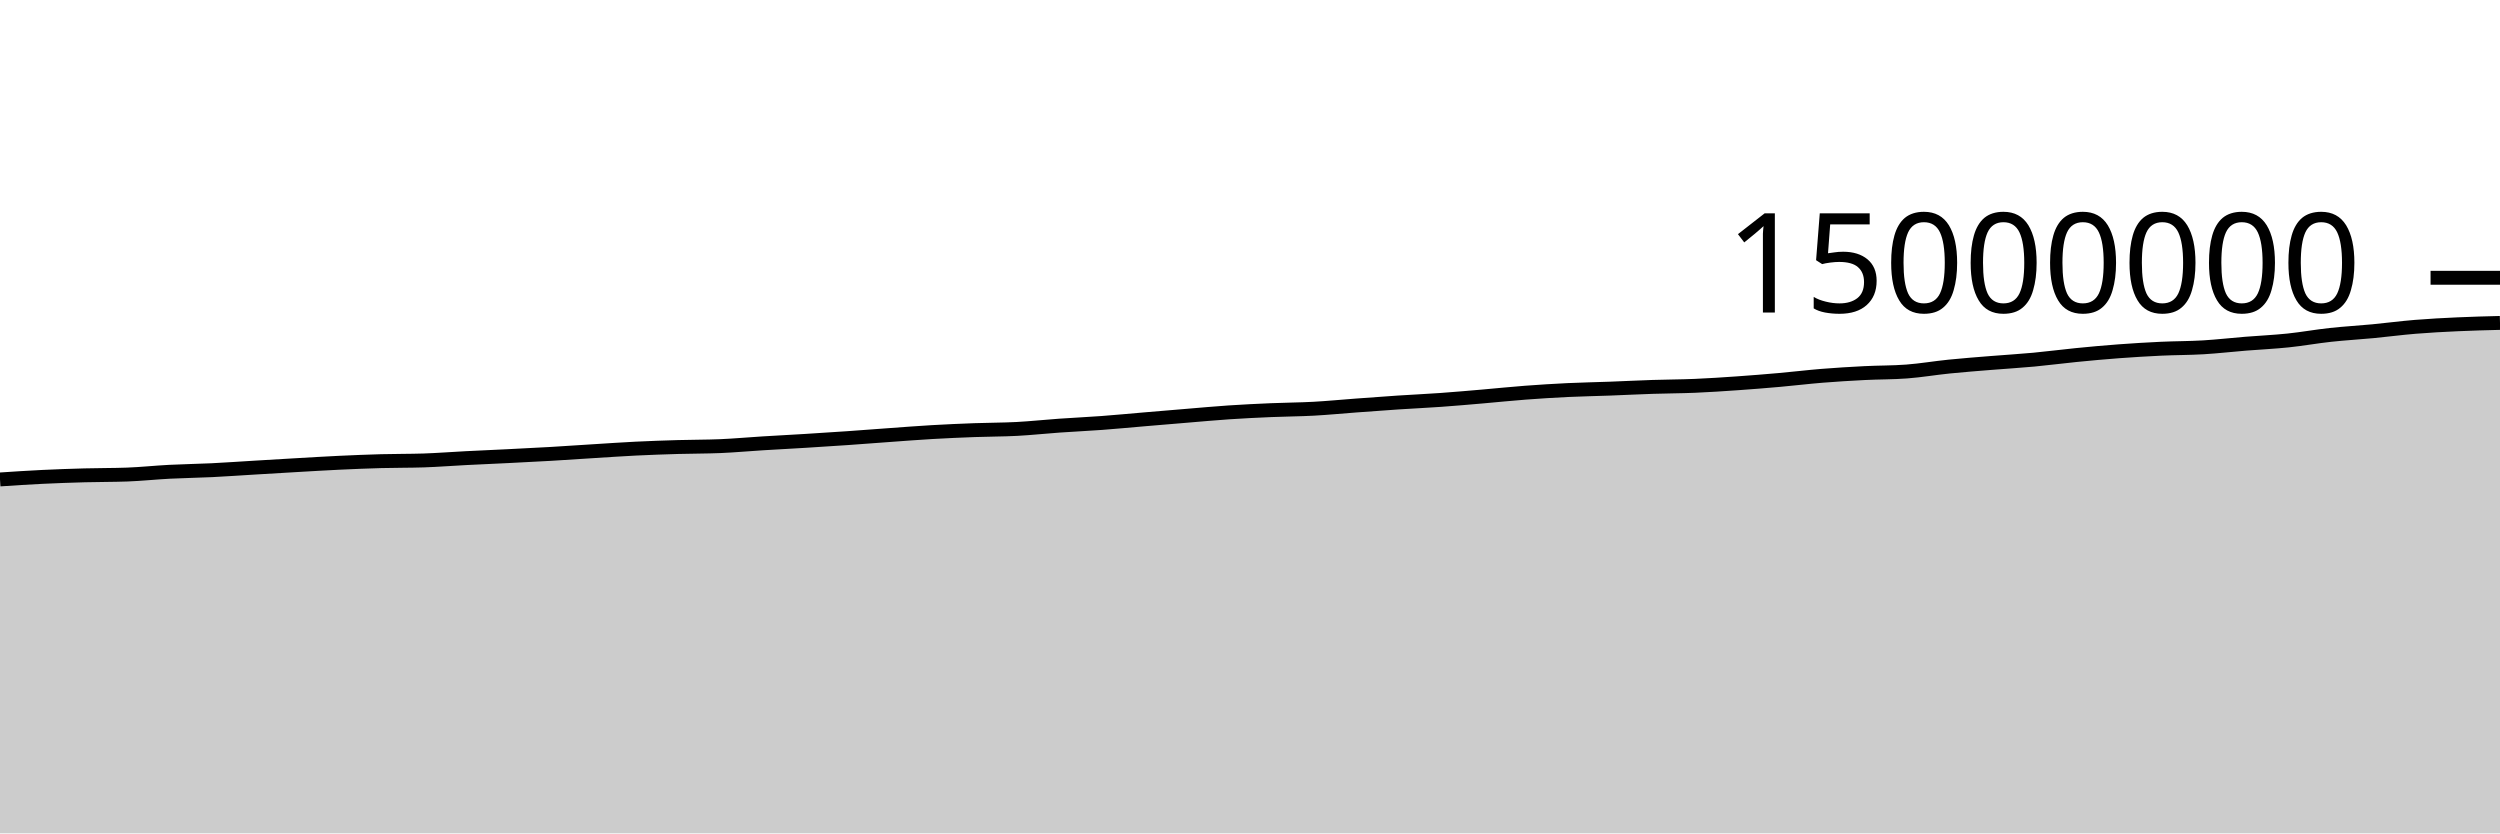
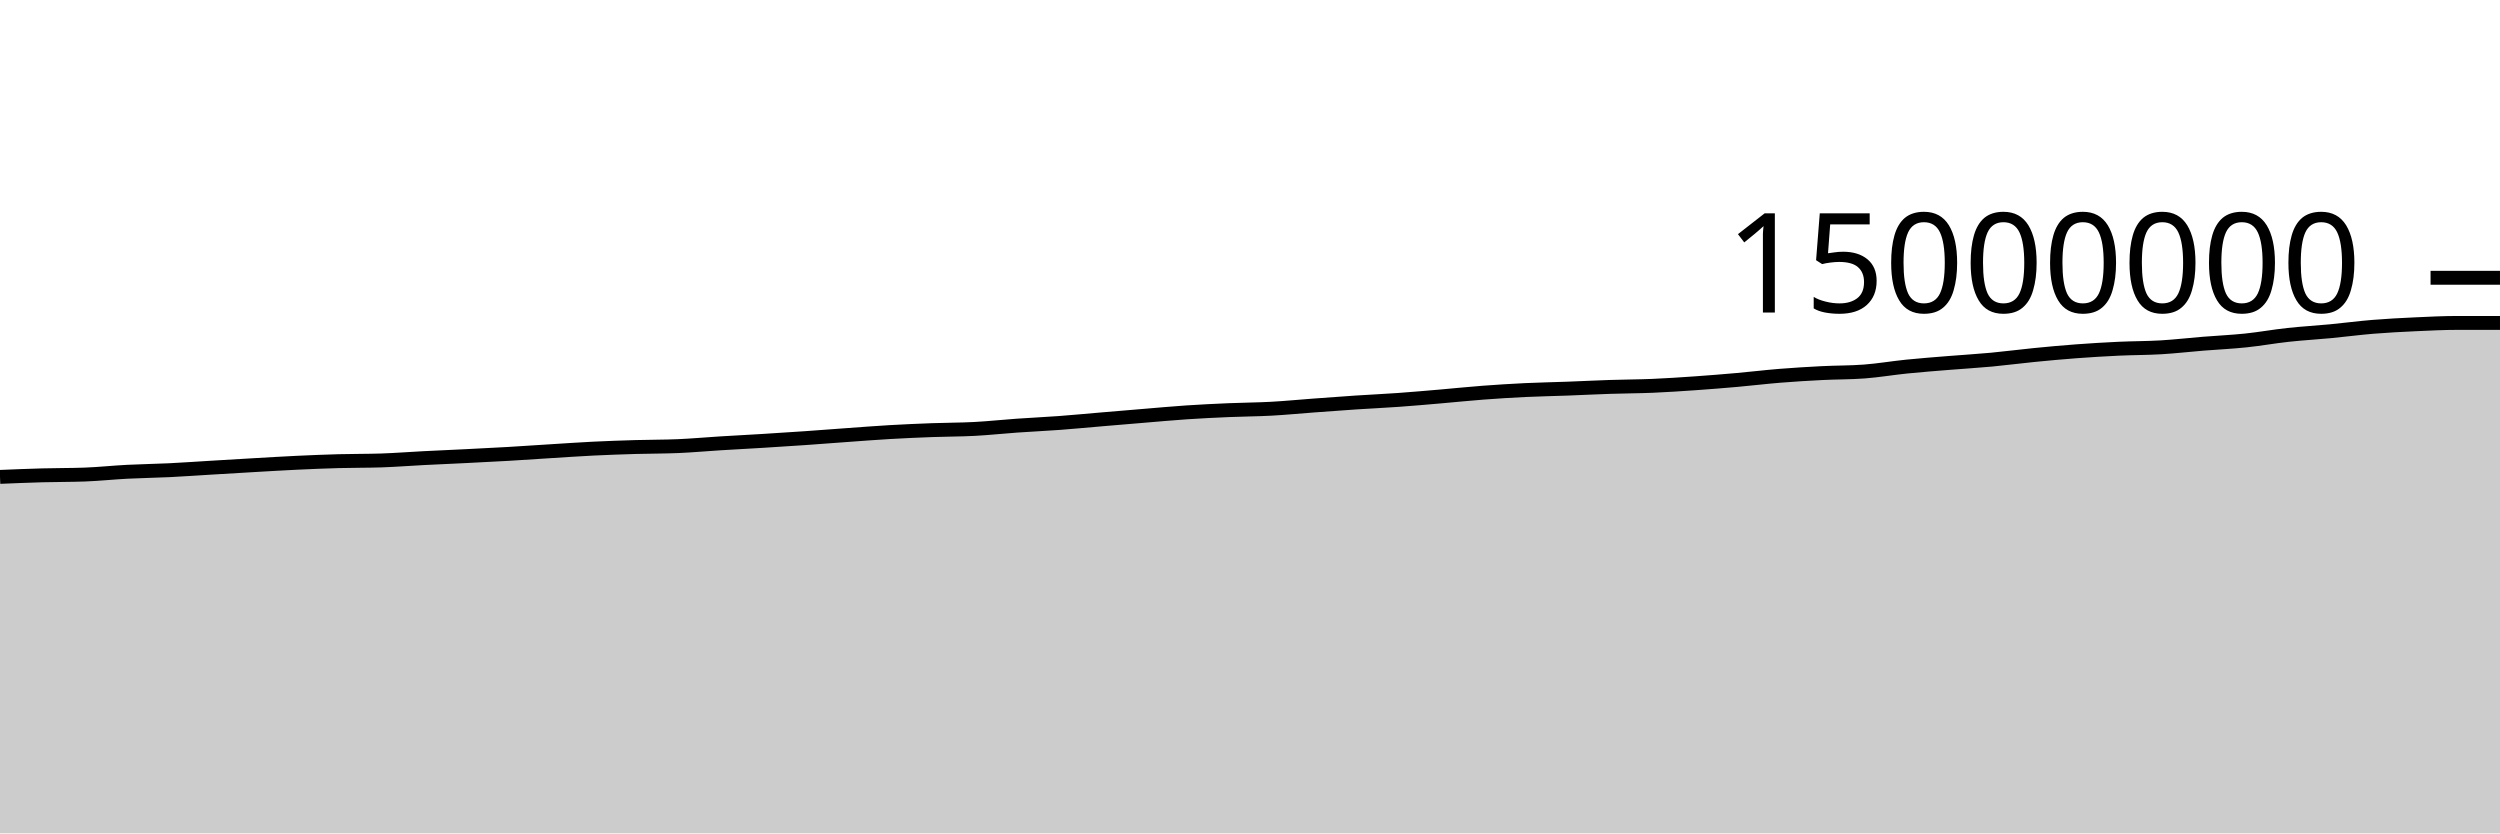
<svg xmlns="http://www.w3.org/2000/svg" viewBox="0 0 180 60">
  <g transform="translate(0,20)">
-     <path class="area" fill="rgba(0, 0, 0, 0.2)" d="M0,14.52C1.017,14.452,2.034,14.385,3.051,14.336C4.068,14.286,5.085,14.252,6.102,14.224C7.119,14.196,8.136,14.205,9.153,14.168C10.169,14.131,11.186,14.02,12.203,13.968C13.22,13.915,14.237,13.903,15.254,13.854C16.271,13.804,17.288,13.73,18.305,13.67C19.322,13.609,20.339,13.547,21.356,13.489C22.373,13.431,23.39,13.368,24.407,13.32C25.424,13.272,26.441,13.23,27.458,13.202C28.475,13.174,29.492,13.186,30.508,13.152C31.525,13.118,32.542,13.037,33.559,12.985C34.576,12.933,35.593,12.891,36.61,12.84C37.627,12.789,38.644,12.739,39.661,12.68C40.678,12.621,41.695,12.549,42.712,12.486C43.729,12.423,44.746,12.351,45.763,12.301C46.78,12.251,47.797,12.216,48.814,12.186C49.831,12.156,50.847,12.164,51.864,12.121C52.881,12.077,53.898,11.984,54.915,11.921C55.932,11.858,56.949,11.806,57.966,11.744C58.983,11.682,60,11.616,61.017,11.546C62.034,11.476,63.051,11.395,64.068,11.322C65.085,11.249,66.102,11.168,67.119,11.11C68.136,11.051,69.153,11.006,70.169,10.969C71.186,10.931,72.203,10.937,73.22,10.883C74.237,10.829,75.254,10.717,76.271,10.646C77.288,10.574,78.305,10.53,79.322,10.454C80.339,10.379,81.356,10.28,82.373,10.194C83.39,10.108,84.407,10.022,85.424,9.938C86.441,9.854,87.458,9.759,88.475,9.691C89.492,9.623,90.508,9.573,91.525,9.53C92.542,9.486,93.559,9.484,94.576,9.429C95.593,9.374,96.61,9.273,97.627,9.198C98.644,9.123,99.661,9.047,100.678,8.979C101.695,8.912,102.712,8.867,103.729,8.794C104.746,8.722,105.763,8.631,106.78,8.544C107.797,8.457,108.814,8.349,109.831,8.273C110.847,8.196,111.864,8.133,112.881,8.084C113.898,8.036,114.915,8.019,115.932,7.981C116.949,7.943,117.966,7.89,118.983,7.857C120,7.823,121.017,7.823,122.034,7.78C123.051,7.737,124.068,7.669,125.085,7.598C126.102,7.527,127.119,7.445,128.136,7.355C129.153,7.265,130.169,7.14,131.186,7.058C132.203,6.976,133.22,6.915,134.237,6.863C135.254,6.811,136.271,6.825,137.288,6.748C138.305,6.671,139.322,6.495,140.339,6.393C141.356,6.29,142.373,6.214,143.39,6.131C144.407,6.048,145.424,5.989,146.441,5.894C147.458,5.799,148.475,5.663,149.492,5.563C150.508,5.463,151.525,5.368,152.542,5.293C153.559,5.217,154.576,5.156,155.593,5.108C156.61,5.061,157.627,5.067,158.644,5.007C159.661,4.946,160.678,4.828,161.695,4.746C162.712,4.664,163.729,4.619,164.746,4.513C165.763,4.407,166.78,4.222,167.797,4.112C168.814,4.001,169.831,3.945,170.847,3.848C171.864,3.751,172.881,3.615,173.898,3.532C174.915,3.448,175.932,3.396,176.949,3.349C177.966,3.302,178.983,3.276,180,3.25L180,40C178.983,40,177.966,40,176.949,40C175.932,40,174.915,40,173.898,40C172.881,40,171.864,40,170.847,40C169.831,40,168.814,40,167.797,40C166.78,40,165.763,40,164.746,40C163.729,40,162.712,40,161.695,40C160.678,40,159.661,40,158.644,40C157.627,40,156.61,40,155.593,40C154.576,40,153.559,40,152.542,40C151.525,40,150.508,40,149.492,40C148.475,40,147.458,40,146.441,40C145.424,40,144.407,40,143.39,40C142.373,40,141.356,40,140.339,40C139.322,40,138.305,40,137.288,40C136.271,40,135.254,40,134.237,40C133.22,40,132.203,40,131.186,40C130.169,40,129.153,40,128.136,40C127.119,40,126.102,40,125.085,40C124.068,40,123.051,40,122.034,40C121.017,40,120,40,118.983,40C117.966,40,116.949,40,115.932,40C114.915,40,113.898,40,112.881,40C111.864,40,110.847,40,109.831,40C108.814,40,107.797,40,106.78,40C105.763,40,104.746,40,103.729,40C102.712,40,101.695,40,100.678,40C99.661,40,98.644,40,97.627,40C96.61,40,95.593,40,94.576,40C93.559,40,92.542,40,91.525,40C90.508,40,89.492,40,88.475,40C87.458,40,86.441,40,85.424,40C84.407,40,83.39,40,82.373,40C81.356,40,80.339,40,79.322,40C78.305,40,77.288,40,76.271,40C75.254,40,74.237,40,73.22,40C72.203,40,71.186,40,70.169,40C69.153,40,68.136,40,67.119,40C66.102,40,65.085,40,64.068,40C63.051,40,62.034,40,61.017,40C60,40,58.983,40,57.966,40C56.949,40,55.932,40,54.915,40C53.898,40,52.881,40,51.864,40C50.847,40,49.831,40,48.814,40C47.797,40,46.78,40,45.763,40C44.746,40,43.729,40,42.712,40C41.695,40,40.678,40,39.661,40C38.644,40,37.627,40,36.61,40C35.593,40,34.576,40,33.559,40C32.542,40,31.525,40,30.508,40C29.492,40,28.475,40,27.458,40C26.441,40,25.424,40,24.407,40C23.39,40,22.373,40,21.356,40C20.339,40,19.322,40,18.305,40C17.288,40,16.271,40,15.254,40C14.237,40,13.22,40,12.203,40C11.186,40,10.169,40,9.153,40C8.136,40,7.119,40,6.102,40C5.085,40,4.068,40,3.051,40C2.034,40,1.017,40,0,40Z" />
-     <path class="line" stroke="black" fill="none" d="M0,14.52C1.017,14.452,2.034,14.385,3.051,14.336C4.068,14.286,5.085,14.252,6.102,14.224C7.119,14.196,8.136,14.205,9.153,14.168C10.169,14.131,11.186,14.02,12.203,13.968C13.22,13.915,14.237,13.903,15.254,13.854C16.271,13.804,17.288,13.73,18.305,13.67C19.322,13.609,20.339,13.547,21.356,13.489C22.373,13.431,23.39,13.368,24.407,13.32C25.424,13.272,26.441,13.23,27.458,13.202C28.475,13.174,29.492,13.186,30.508,13.152C31.525,13.118,32.542,13.037,33.559,12.985C34.576,12.933,35.593,12.891,36.61,12.84C37.627,12.789,38.644,12.739,39.661,12.68C40.678,12.621,41.695,12.549,42.712,12.486C43.729,12.423,44.746,12.351,45.763,12.301C46.78,12.251,47.797,12.216,48.814,12.186C49.831,12.156,50.847,12.164,51.864,12.121C52.881,12.077,53.898,11.984,54.915,11.921C55.932,11.858,56.949,11.806,57.966,11.744C58.983,11.682,60,11.616,61.017,11.546C62.034,11.476,63.051,11.395,64.068,11.322C65.085,11.249,66.102,11.168,67.119,11.11C68.136,11.051,69.153,11.006,70.169,10.969C71.186,10.931,72.203,10.937,73.22,10.883C74.237,10.829,75.254,10.717,76.271,10.646C77.288,10.574,78.305,10.53,79.322,10.454C80.339,10.379,81.356,10.28,82.373,10.194C83.39,10.108,84.407,10.022,85.424,9.938C86.441,9.854,87.458,9.759,88.475,9.691C89.492,9.623,90.508,9.573,91.525,9.53C92.542,9.486,93.559,9.484,94.576,9.429C95.593,9.374,96.61,9.273,97.627,9.198C98.644,9.123,99.661,9.047,100.678,8.979C101.695,8.912,102.712,8.867,103.729,8.794C104.746,8.722,105.763,8.631,106.78,8.544C107.797,8.457,108.814,8.349,109.831,8.273C110.847,8.196,111.864,8.133,112.881,8.084C113.898,8.036,114.915,8.019,115.932,7.981C116.949,7.943,117.966,7.89,118.983,7.857C120,7.823,121.017,7.823,122.034,7.78C123.051,7.737,124.068,7.669,125.085,7.598C126.102,7.527,127.119,7.445,128.136,7.355C129.153,7.265,130.169,7.14,131.186,7.058C132.203,6.976,133.22,6.915,134.237,6.863C135.254,6.811,136.271,6.825,137.288,6.748C138.305,6.671,139.322,6.495,140.339,6.393C141.356,6.29,142.373,6.214,143.39,6.131C144.407,6.048,145.424,5.989,146.441,5.894C147.458,5.799,148.475,5.663,149.492,5.563C150.508,5.463,151.525,5.368,152.542,5.293C153.559,5.217,154.576,5.156,155.593,5.108C156.61,5.061,157.627,5.067,158.644,5.007C159.661,4.946,160.678,4.828,161.695,4.746C162.712,4.664,163.729,4.619,164.746,4.513C165.763,4.407,166.78,4.222,167.797,4.112C168.814,4.001,169.831,3.945,170.847,3.848C171.864,3.751,172.881,3.615,173.898,3.532C174.915,3.448,175.932,3.396,176.949,3.349C177.966,3.302,178.983,3.276,180,3.25" />
+     <path class="area" fill="rgba(0, 0, 0, 0.2)" d="M0,14.336C1.017,14.294,2.034,14.252,3.051,14.224C4.068,14.196,5.085,14.205,6.102,14.168C7.119,14.131,8.136,14.02,9.153,13.968C10.169,13.915,11.186,13.903,12.203,13.854C13.22,13.804,14.237,13.73,15.254,13.67C16.271,13.609,17.288,13.547,18.305,13.489C19.322,13.431,20.339,13.368,21.356,13.32C22.373,13.272,23.39,13.23,24.407,13.202C25.424,13.174,26.441,13.186,27.458,13.152C28.475,13.118,29.492,13.037,30.508,12.985C31.525,12.933,32.542,12.891,33.559,12.84C34.576,12.789,35.593,12.739,36.61,12.68C37.627,12.621,38.644,12.549,39.661,12.486C40.678,12.423,41.695,12.351,42.712,12.301C43.729,12.251,44.746,12.216,45.763,12.186C46.78,12.156,47.797,12.164,48.814,12.121C49.831,12.077,50.847,11.984,51.864,11.921C52.881,11.858,53.898,11.806,54.915,11.744C55.932,11.682,56.949,11.616,57.966,11.546C58.983,11.476,60,11.395,61.017,11.322C62.034,11.249,63.051,11.168,64.068,11.11C65.085,11.051,66.102,11.006,67.119,10.969C68.136,10.931,69.153,10.937,70.169,10.883C71.186,10.829,72.203,10.717,73.22,10.646C74.237,10.574,75.254,10.53,76.271,10.454C77.288,10.379,78.305,10.28,79.322,10.194C80.339,10.108,81.356,10.022,82.373,9.938C83.39,9.854,84.407,9.759,85.424,9.691C86.441,9.623,87.458,9.573,88.475,9.53C89.492,9.486,90.508,9.484,91.525,9.429C92.542,9.374,93.559,9.273,94.576,9.198C95.593,9.123,96.61,9.047,97.627,8.979C98.644,8.912,99.661,8.867,100.678,8.794C101.695,8.722,102.712,8.631,103.729,8.544C104.746,8.457,105.763,8.349,106.78,8.273C107.797,8.196,108.814,8.133,109.831,8.084C110.847,8.036,111.864,8.019,112.881,7.981C113.898,7.943,114.915,7.89,115.932,7.857C116.949,7.823,117.966,7.823,118.983,7.78C120,7.737,121.017,7.669,122.034,7.598C123.051,7.527,124.068,7.445,125.085,7.355C126.102,7.265,127.119,7.14,128.136,7.058C129.153,6.976,130.169,6.915,131.186,6.863C132.203,6.811,133.22,6.825,134.237,6.748C135.254,6.671,136.271,6.495,137.288,6.393C138.305,6.29,139.322,6.214,140.339,6.131C141.356,6.048,142.373,5.989,143.39,5.894C144.407,5.799,145.424,5.663,146.441,5.563C147.458,5.463,148.475,5.368,149.492,5.293C150.508,5.217,151.525,5.156,152.542,5.108C153.559,5.061,154.576,5.067,155.593,5.007C156.61,4.946,157.627,4.828,158.644,4.746C159.661,4.664,160.678,4.619,161.695,4.513C162.712,4.407,163.729,4.222,164.746,4.112C165.763,4.001,166.78,3.945,167.797,3.848C168.814,3.751,169.831,3.615,170.847,3.532C171.864,3.448,172.881,3.396,173.898,3.349C174.915,3.302,175.932,3.25,176.949,3.25C177.966,3.25,178.983,3.25,180,3.25L180,40C178.983,40,177.966,40,176.949,40C175.932,40,174.915,40,173.898,40C172.881,40,171.864,40,170.847,40C169.831,40,168.814,40,167.797,40C166.78,40,165.763,40,164.746,40C163.729,40,162.712,40,161.695,40C160.678,40,159.661,40,158.644,40C157.627,40,156.61,40,155.593,40C154.576,40,153.559,40,152.542,40C151.525,40,150.508,40,149.492,40C148.475,40,147.458,40,146.441,40C145.424,40,144.407,40,143.39,40C142.373,40,141.356,40,140.339,40C139.322,40,138.305,40,137.288,40C136.271,40,135.254,40,134.237,40C133.22,40,132.203,40,131.186,40C130.169,40,129.153,40,128.136,40C127.119,40,126.102,40,125.085,40C124.068,40,123.051,40,122.034,40C121.017,40,120,40,118.983,40C117.966,40,116.949,40,115.932,40C114.915,40,113.898,40,112.881,40C111.864,40,110.847,40,109.831,40C108.814,40,107.797,40,106.78,40C105.763,40,104.746,40,103.729,40C102.712,40,101.695,40,100.678,40C99.661,40,98.644,40,97.627,40C96.61,40,95.593,40,94.576,40C93.559,40,92.542,40,91.525,40C90.508,40,89.492,40,88.475,40C87.458,40,86.441,40,85.424,40C84.407,40,83.39,40,82.373,40C81.356,40,80.339,40,79.322,40C78.305,40,77.288,40,76.271,40C75.254,40,74.237,40,73.22,40C72.203,40,71.186,40,70.169,40C69.153,40,68.136,40,67.119,40C66.102,40,65.085,40,64.068,40C63.051,40,62.034,40,61.017,40C60,40,58.983,40,57.966,40C56.949,40,55.932,40,54.915,40C53.898,40,52.881,40,51.864,40C50.847,40,49.831,40,48.814,40C47.797,40,46.78,40,45.763,40C44.746,40,43.729,40,42.712,40C41.695,40,40.678,40,39.661,40C38.644,40,37.627,40,36.61,40C35.593,40,34.576,40,33.559,40C32.542,40,31.525,40,30.508,40C29.492,40,28.475,40,27.458,40C26.441,40,25.424,40,24.407,40C23.39,40,22.373,40,21.356,40C20.339,40,19.322,40,18.305,40C17.288,40,16.271,40,15.254,40C14.237,40,13.22,40,12.203,40C11.186,40,10.169,40,9.153,40C8.136,40,7.119,40,6.102,40C5.085,40,4.068,40,3.051,40C2.034,40,1.017,40,0,40Z" />
+     <path class="line" stroke="black" fill="none" d="M0,14.336C1.017,14.294,2.034,14.252,3.051,14.224C4.068,14.196,5.085,14.205,6.102,14.168C7.119,14.131,8.136,14.02,9.153,13.968C10.169,13.915,11.186,13.903,12.203,13.854C13.22,13.804,14.237,13.73,15.254,13.67C16.271,13.609,17.288,13.547,18.305,13.489C19.322,13.431,20.339,13.368,21.356,13.32C22.373,13.272,23.39,13.23,24.407,13.202C25.424,13.174,26.441,13.186,27.458,13.152C28.475,13.118,29.492,13.037,30.508,12.985C31.525,12.933,32.542,12.891,33.559,12.84C34.576,12.789,35.593,12.739,36.61,12.68C37.627,12.621,38.644,12.549,39.661,12.486C40.678,12.423,41.695,12.351,42.712,12.301C43.729,12.251,44.746,12.216,45.763,12.186C46.78,12.156,47.797,12.164,48.814,12.121C49.831,12.077,50.847,11.984,51.864,11.921C52.881,11.858,53.898,11.806,54.915,11.744C55.932,11.682,56.949,11.616,57.966,11.546C58.983,11.476,60,11.395,61.017,11.322C62.034,11.249,63.051,11.168,64.068,11.11C65.085,11.051,66.102,11.006,67.119,10.969C68.136,10.931,69.153,10.937,70.169,10.883C71.186,10.829,72.203,10.717,73.22,10.646C74.237,10.574,75.254,10.53,76.271,10.454C77.288,10.379,78.305,10.28,79.322,10.194C80.339,10.108,81.356,10.022,82.373,9.938C83.39,9.854,84.407,9.759,85.424,9.691C86.441,9.623,87.458,9.573,88.475,9.53C89.492,9.486,90.508,9.484,91.525,9.429C92.542,9.374,93.559,9.273,94.576,9.198C95.593,9.123,96.61,9.047,97.627,8.979C98.644,8.912,99.661,8.867,100.678,8.794C101.695,8.722,102.712,8.631,103.729,8.544C104.746,8.457,105.763,8.349,106.78,8.273C107.797,8.196,108.814,8.133,109.831,8.084C110.847,8.036,111.864,8.019,112.881,7.981C113.898,7.943,114.915,7.89,115.932,7.857C116.949,7.823,117.966,7.823,118.983,7.78C120,7.737,121.017,7.669,122.034,7.598C123.051,7.527,124.068,7.445,125.085,7.355C126.102,7.265,127.119,7.14,128.136,7.058C129.153,6.976,130.169,6.915,131.186,6.863C132.203,6.811,133.22,6.825,134.237,6.748C135.254,6.671,136.271,6.495,137.288,6.393C138.305,6.29,139.322,6.214,140.339,6.131C141.356,6.048,142.373,5.989,143.39,5.894C144.407,5.799,145.424,5.663,146.441,5.563C147.458,5.463,148.475,5.368,149.492,5.293C150.508,5.217,151.525,5.156,152.542,5.108C153.559,5.061,154.576,5.067,155.593,5.007C156.61,4.946,157.627,4.828,158.644,4.746C159.661,4.664,160.678,4.619,161.695,4.513C162.712,4.407,163.729,4.222,164.746,4.112C165.763,4.001,166.78,3.945,167.797,3.848C168.814,3.751,169.831,3.615,170.847,3.532C171.864,3.448,172.881,3.396,173.898,3.349C174.915,3.302,175.932,3.25,176.949,3.25C177.966,3.25,178.983,3.25,180,3.25" />
    <path class="axis-ceiling" stroke-width="1" stroke="black" fill="none" d="M175,0L180,0" />
    <text class="axis-ceiling-label" font-family="sans-serif" text-anchor="end" font-size="10px" x="170" y="2.5">15000000</text>
  </g>
</svg>
